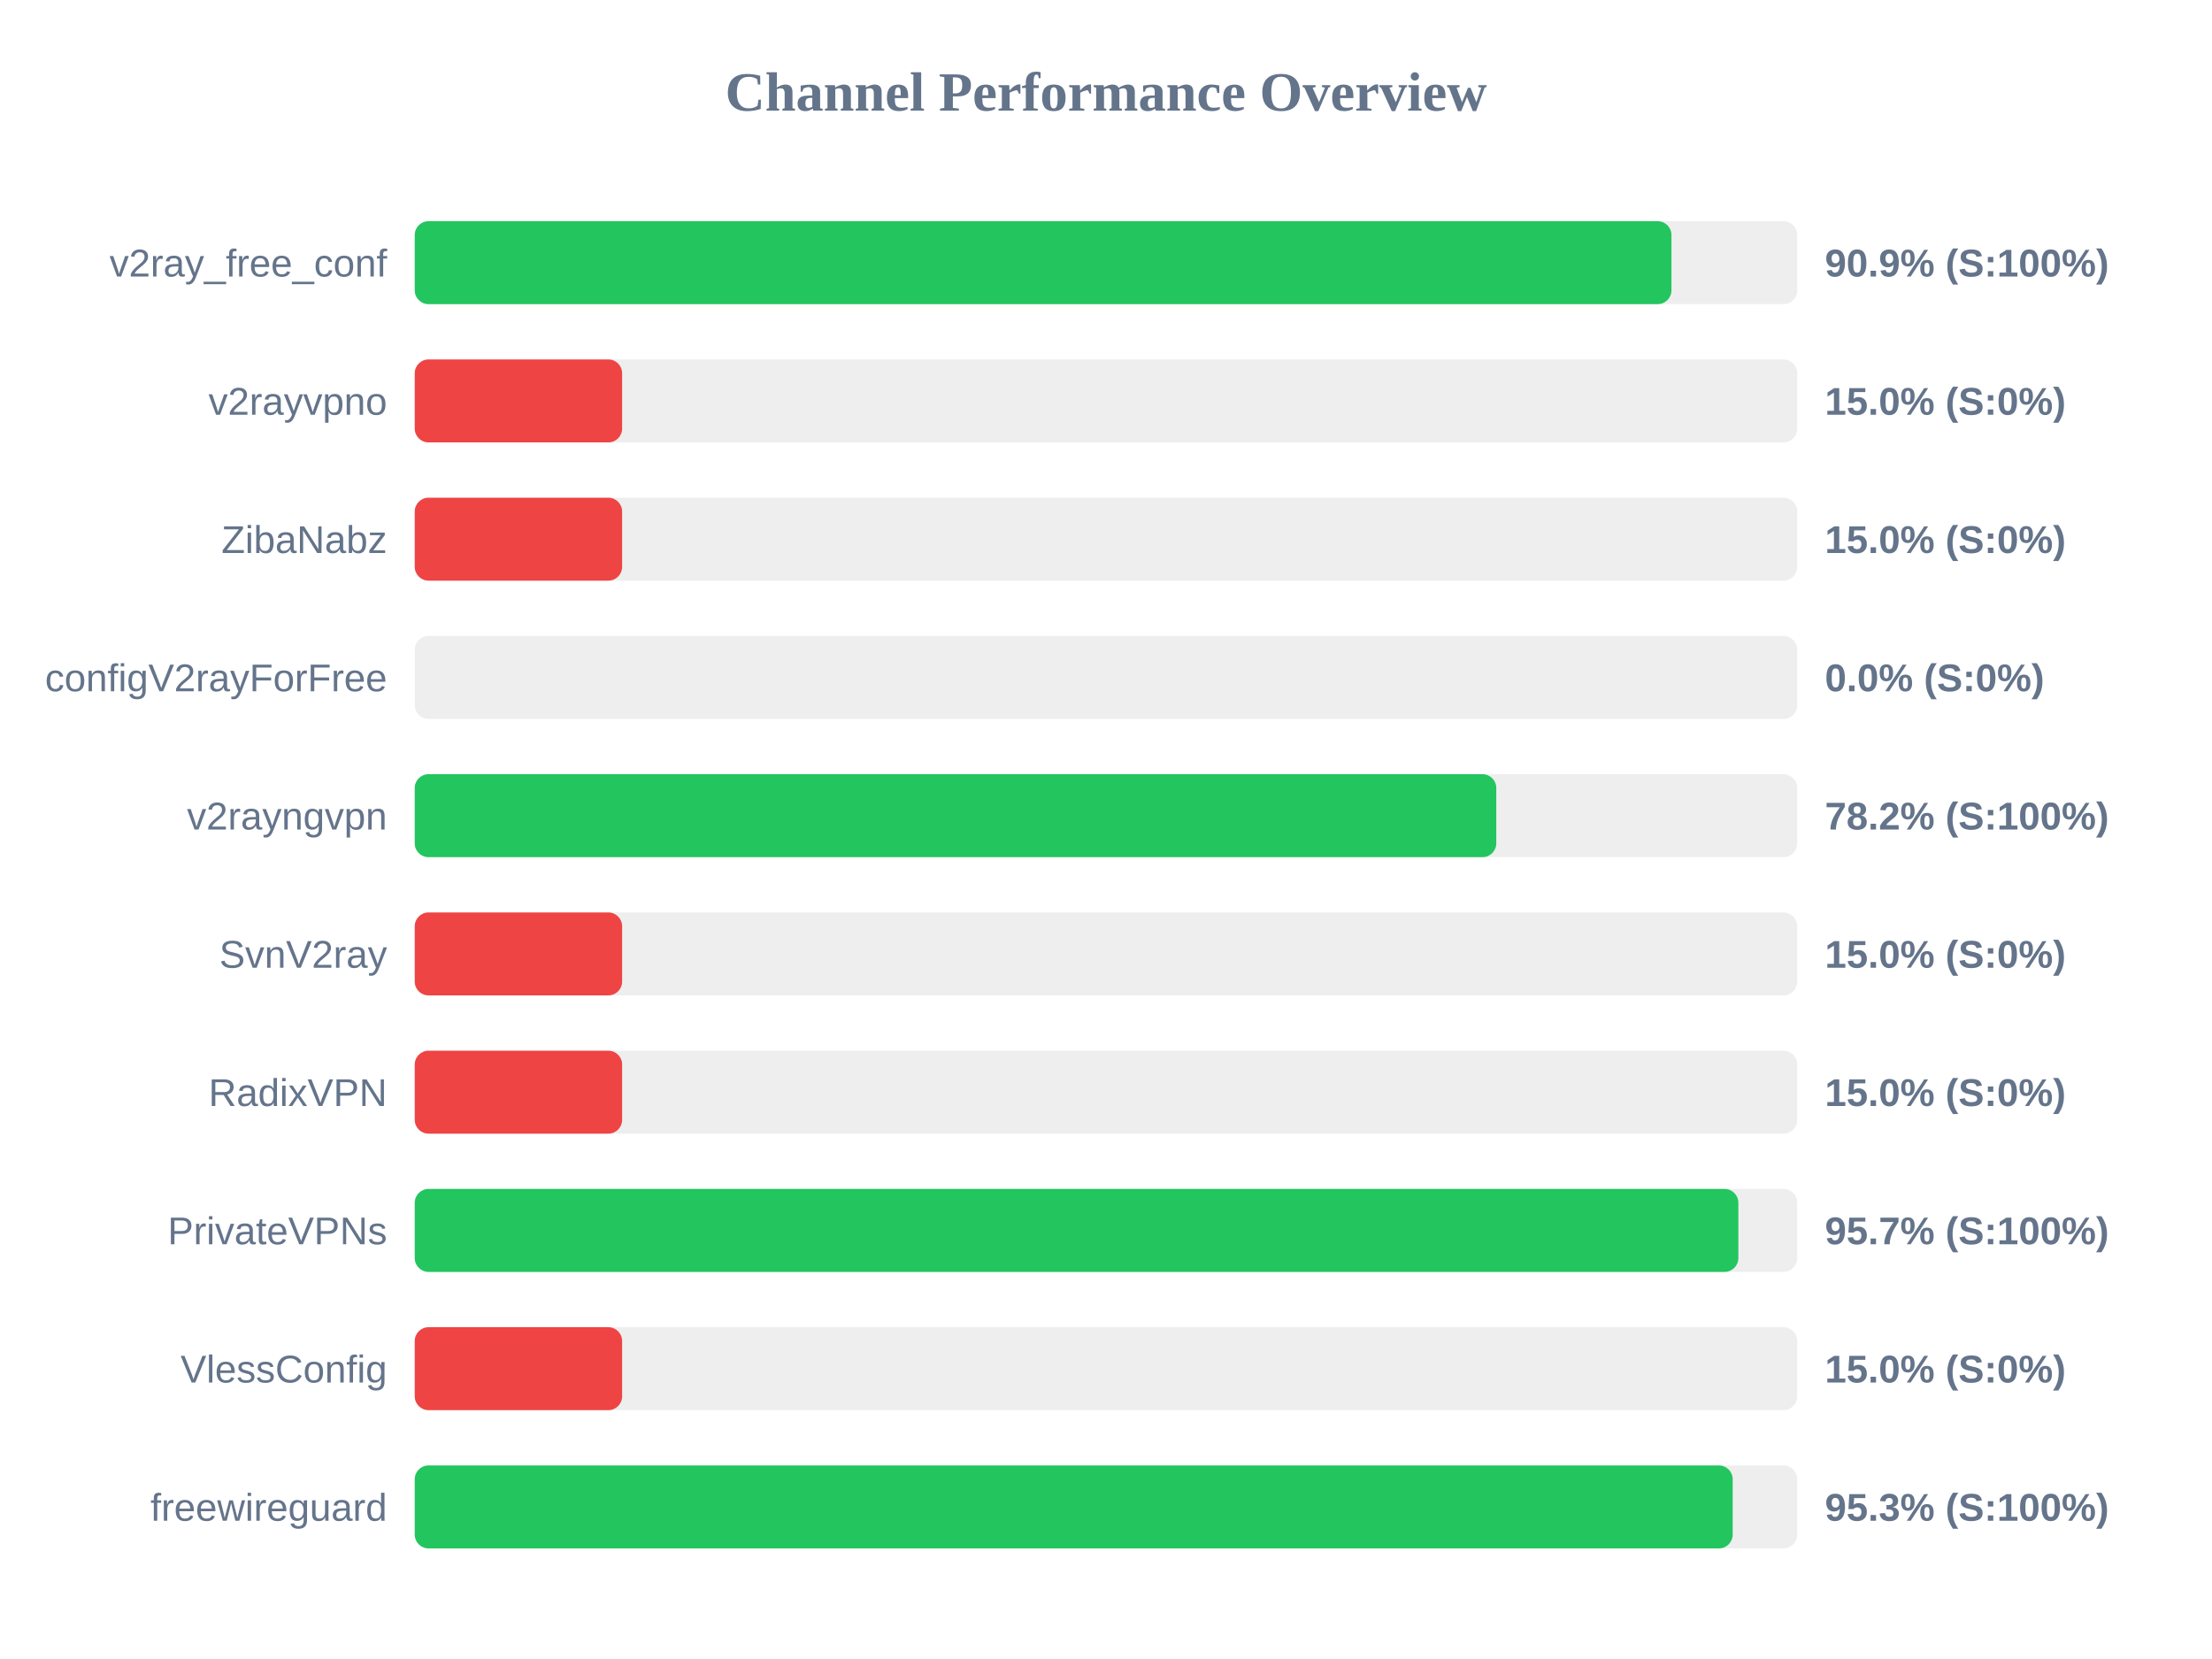
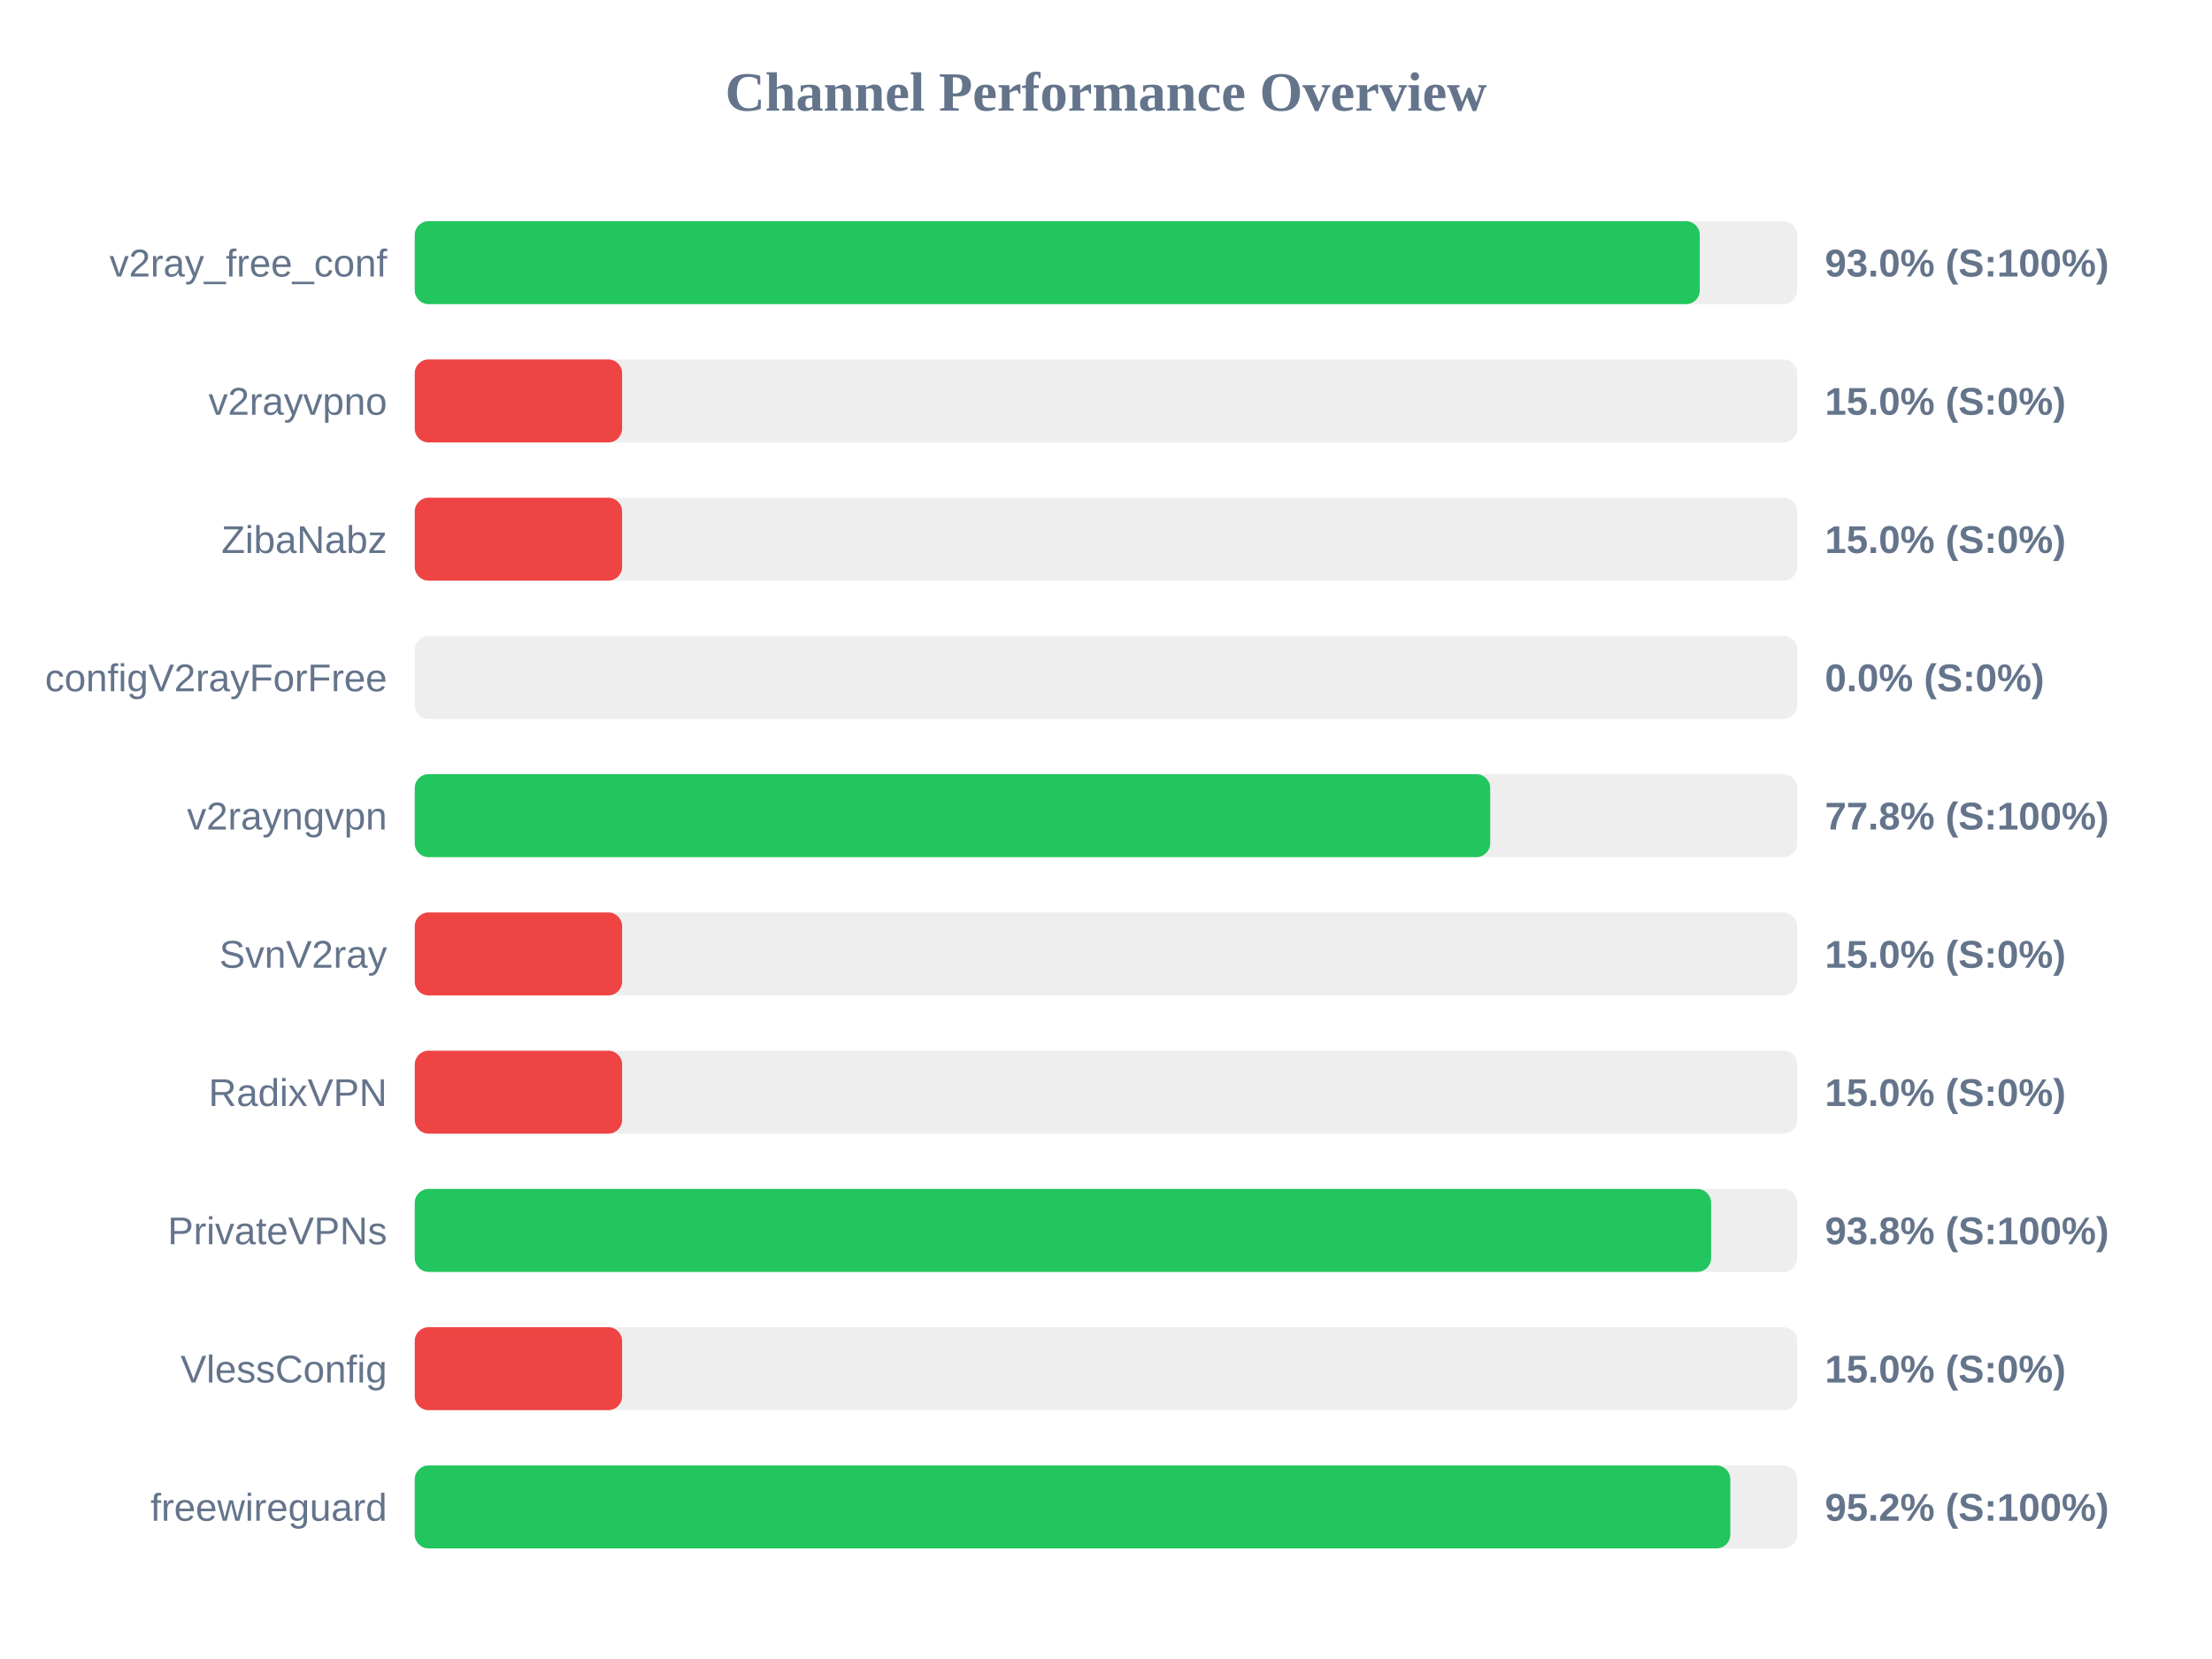
<svg xmlns="http://www.w3.org/2000/svg" width="800" height="600" version="1.1">
  <style>
        .row { font: 14px Arial; fill: #64748b; }
        .score { font: bold 14px Arial; fill: #64748b; }
    </style>
  <text x="400" y="40" text-anchor="middle" font-size="20px" font-weight="bold" fill="#64748b">Channel Performance Overview</text>
  <rect x="150" y="80" width="500" height="30" fill="#eee" rx="5" />
-   <rect x="150" y="80" width="454.5" height="30" fill="#22c55e" rx="5" />
+   <rect x="150" y="80" width="464.75" height="30" fill="#22c55e" rx="5" />
  <text x="140" y="100" text-anchor="end" class="row">v2ray_free_conf</text>
-   <text x="660" y="100" text-anchor="start" class="score">90.9% (S:100%)</text>
+   <text x="660" y="100" text-anchor="start" class="score">93.0% (S:100%)</text>
  <rect x="150" y="130" width="500" height="30" fill="#eee" rx="5" />
  <rect x="150" y="130" width="75.0" height="30" fill="#ef4444" rx="5" />
  <text x="140" y="150" text-anchor="end" class="row">v2rayvpno</text>
  <text x="660" y="150" text-anchor="start" class="score">15.0% (S:0%)</text>
  <rect x="150" y="180" width="500" height="30" fill="#eee" rx="5" />
  <rect x="150" y="180" width="75.0" height="30" fill="#ef4444" rx="5" />
  <text x="140" y="200" text-anchor="end" class="row">ZibaNabz</text>
  <text x="660" y="200" text-anchor="start" class="score">15.0% (S:0%)</text>
  <rect x="150" y="230" width="500" height="30" fill="#eee" rx="5" />
  <rect x="150" y="230" width="0.0" height="30" fill="#ef4444" rx="5" />
  <text x="140" y="250" text-anchor="end" class="row">configV2rayForFree</text>
  <text x="660" y="250" text-anchor="start" class="score">0.0% (S:0%)</text>
  <rect x="150" y="280" width="500" height="30" fill="#eee" rx="5" />
-   <rect x="150" y="280" width="391.15" height="30" fill="#22c55e" rx="5" />
+   <rect x="150" y="280" width="388.95" height="30" fill="#22c55e" rx="5" />
  <text x="140" y="300" text-anchor="end" class="row">v2rayngvpn</text>
-   <text x="660" y="300" text-anchor="start" class="score">78.2% (S:100%)</text>
+   <text x="660" y="300" text-anchor="start" class="score">77.8% (S:100%)</text>
  <rect x="150" y="330" width="500" height="30" fill="#eee" rx="5" />
  <rect x="150" y="330" width="75.0" height="30" fill="#ef4444" rx="5" />
  <text x="140" y="350" text-anchor="end" class="row">SvnV2ray</text>
  <text x="660" y="350" text-anchor="start" class="score">15.0% (S:0%)</text>
  <rect x="150" y="380" width="500" height="30" fill="#eee" rx="5" />
  <rect x="150" y="380" width="75.0" height="30" fill="#ef4444" rx="5" />
  <text x="140" y="400" text-anchor="end" class="row">RadixVPN</text>
  <text x="660" y="400" text-anchor="start" class="score">15.0% (S:0%)</text>
  <rect x="150" y="430" width="500" height="30" fill="#eee" rx="5" />
-   <rect x="150" y="430" width="478.7" height="30" fill="#22c55e" rx="5" />
+   <rect x="150" y="430" width="468.85" height="30" fill="#22c55e" rx="5" />
  <text x="140" y="450" text-anchor="end" class="row">PrivateVPNs</text>
-   <text x="660" y="450" text-anchor="start" class="score">95.7% (S:100%)</text>
+   <text x="660" y="450" text-anchor="start" class="score">93.8% (S:100%)</text>
  <rect x="150" y="480" width="500" height="30" fill="#eee" rx="5" />
  <rect x="150" y="480" width="75.0" height="30" fill="#ef4444" rx="5" />
  <text x="140" y="500" text-anchor="end" class="row">VlessConfig</text>
  <text x="660" y="500" text-anchor="start" class="score">15.0% (S:0%)</text>
  <rect x="150" y="530" width="500" height="30" fill="#eee" rx="5" />
-   <rect x="150" y="530" width="476.65" height="30" fill="#22c55e" rx="5" />
+   <rect x="150" y="530" width="475.8" height="30" fill="#22c55e" rx="5" />
  <text x="140" y="550" text-anchor="end" class="row">freewireguard</text>
-   <text x="660" y="550" text-anchor="start" class="score">95.3% (S:100%)</text>
+   <text x="660" y="550" text-anchor="start" class="score">95.2% (S:100%)</text>
</svg>
